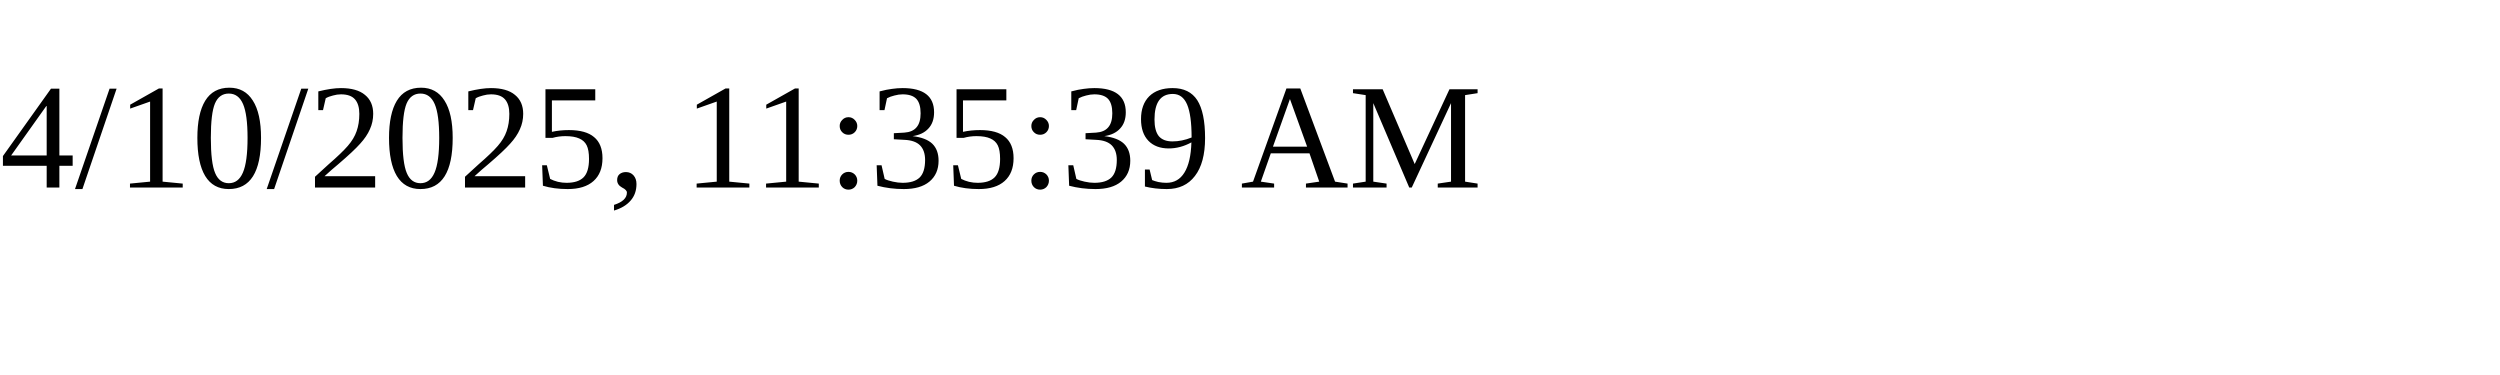
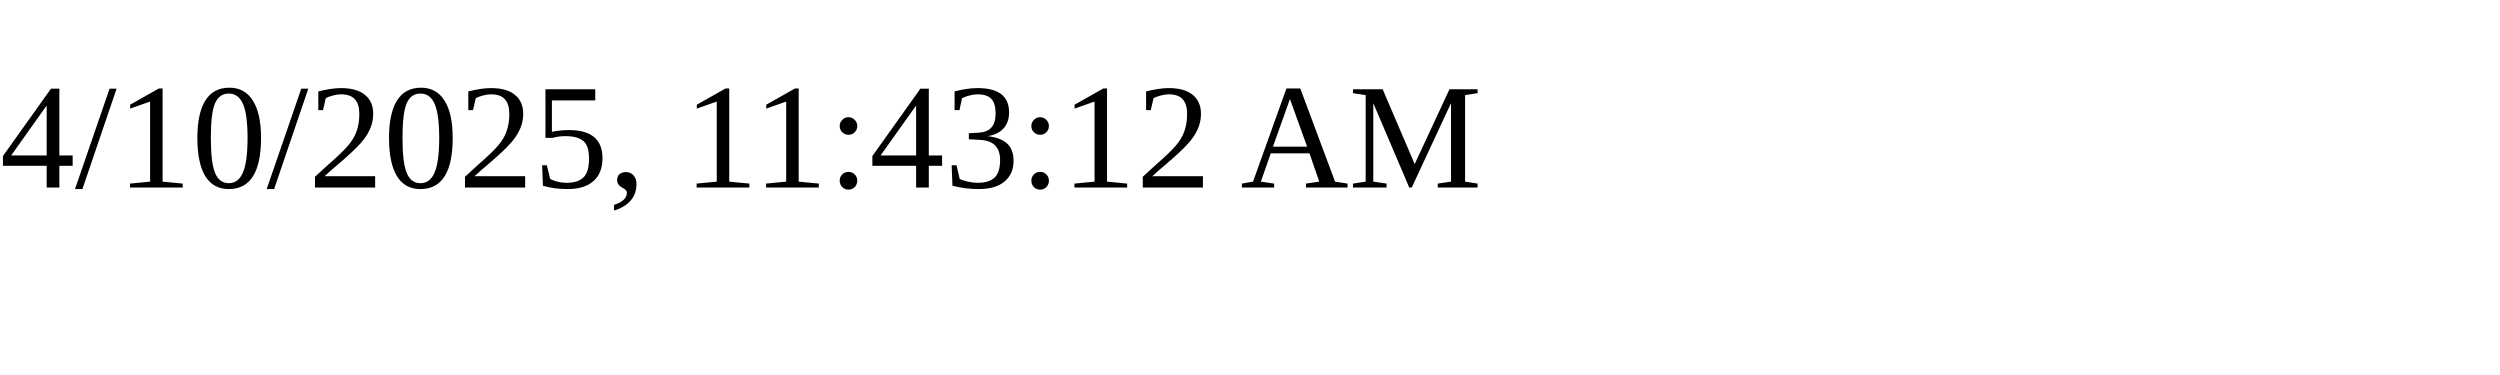
<svg xmlns="http://www.w3.org/2000/svg" height="30" width="200">
-   <text x="0" y="15">4/10/2025, 11:35:39 AM</text>
+   <text x="0" y="15">4/10/2025, 11:43:12 AM</text>
</svg>
